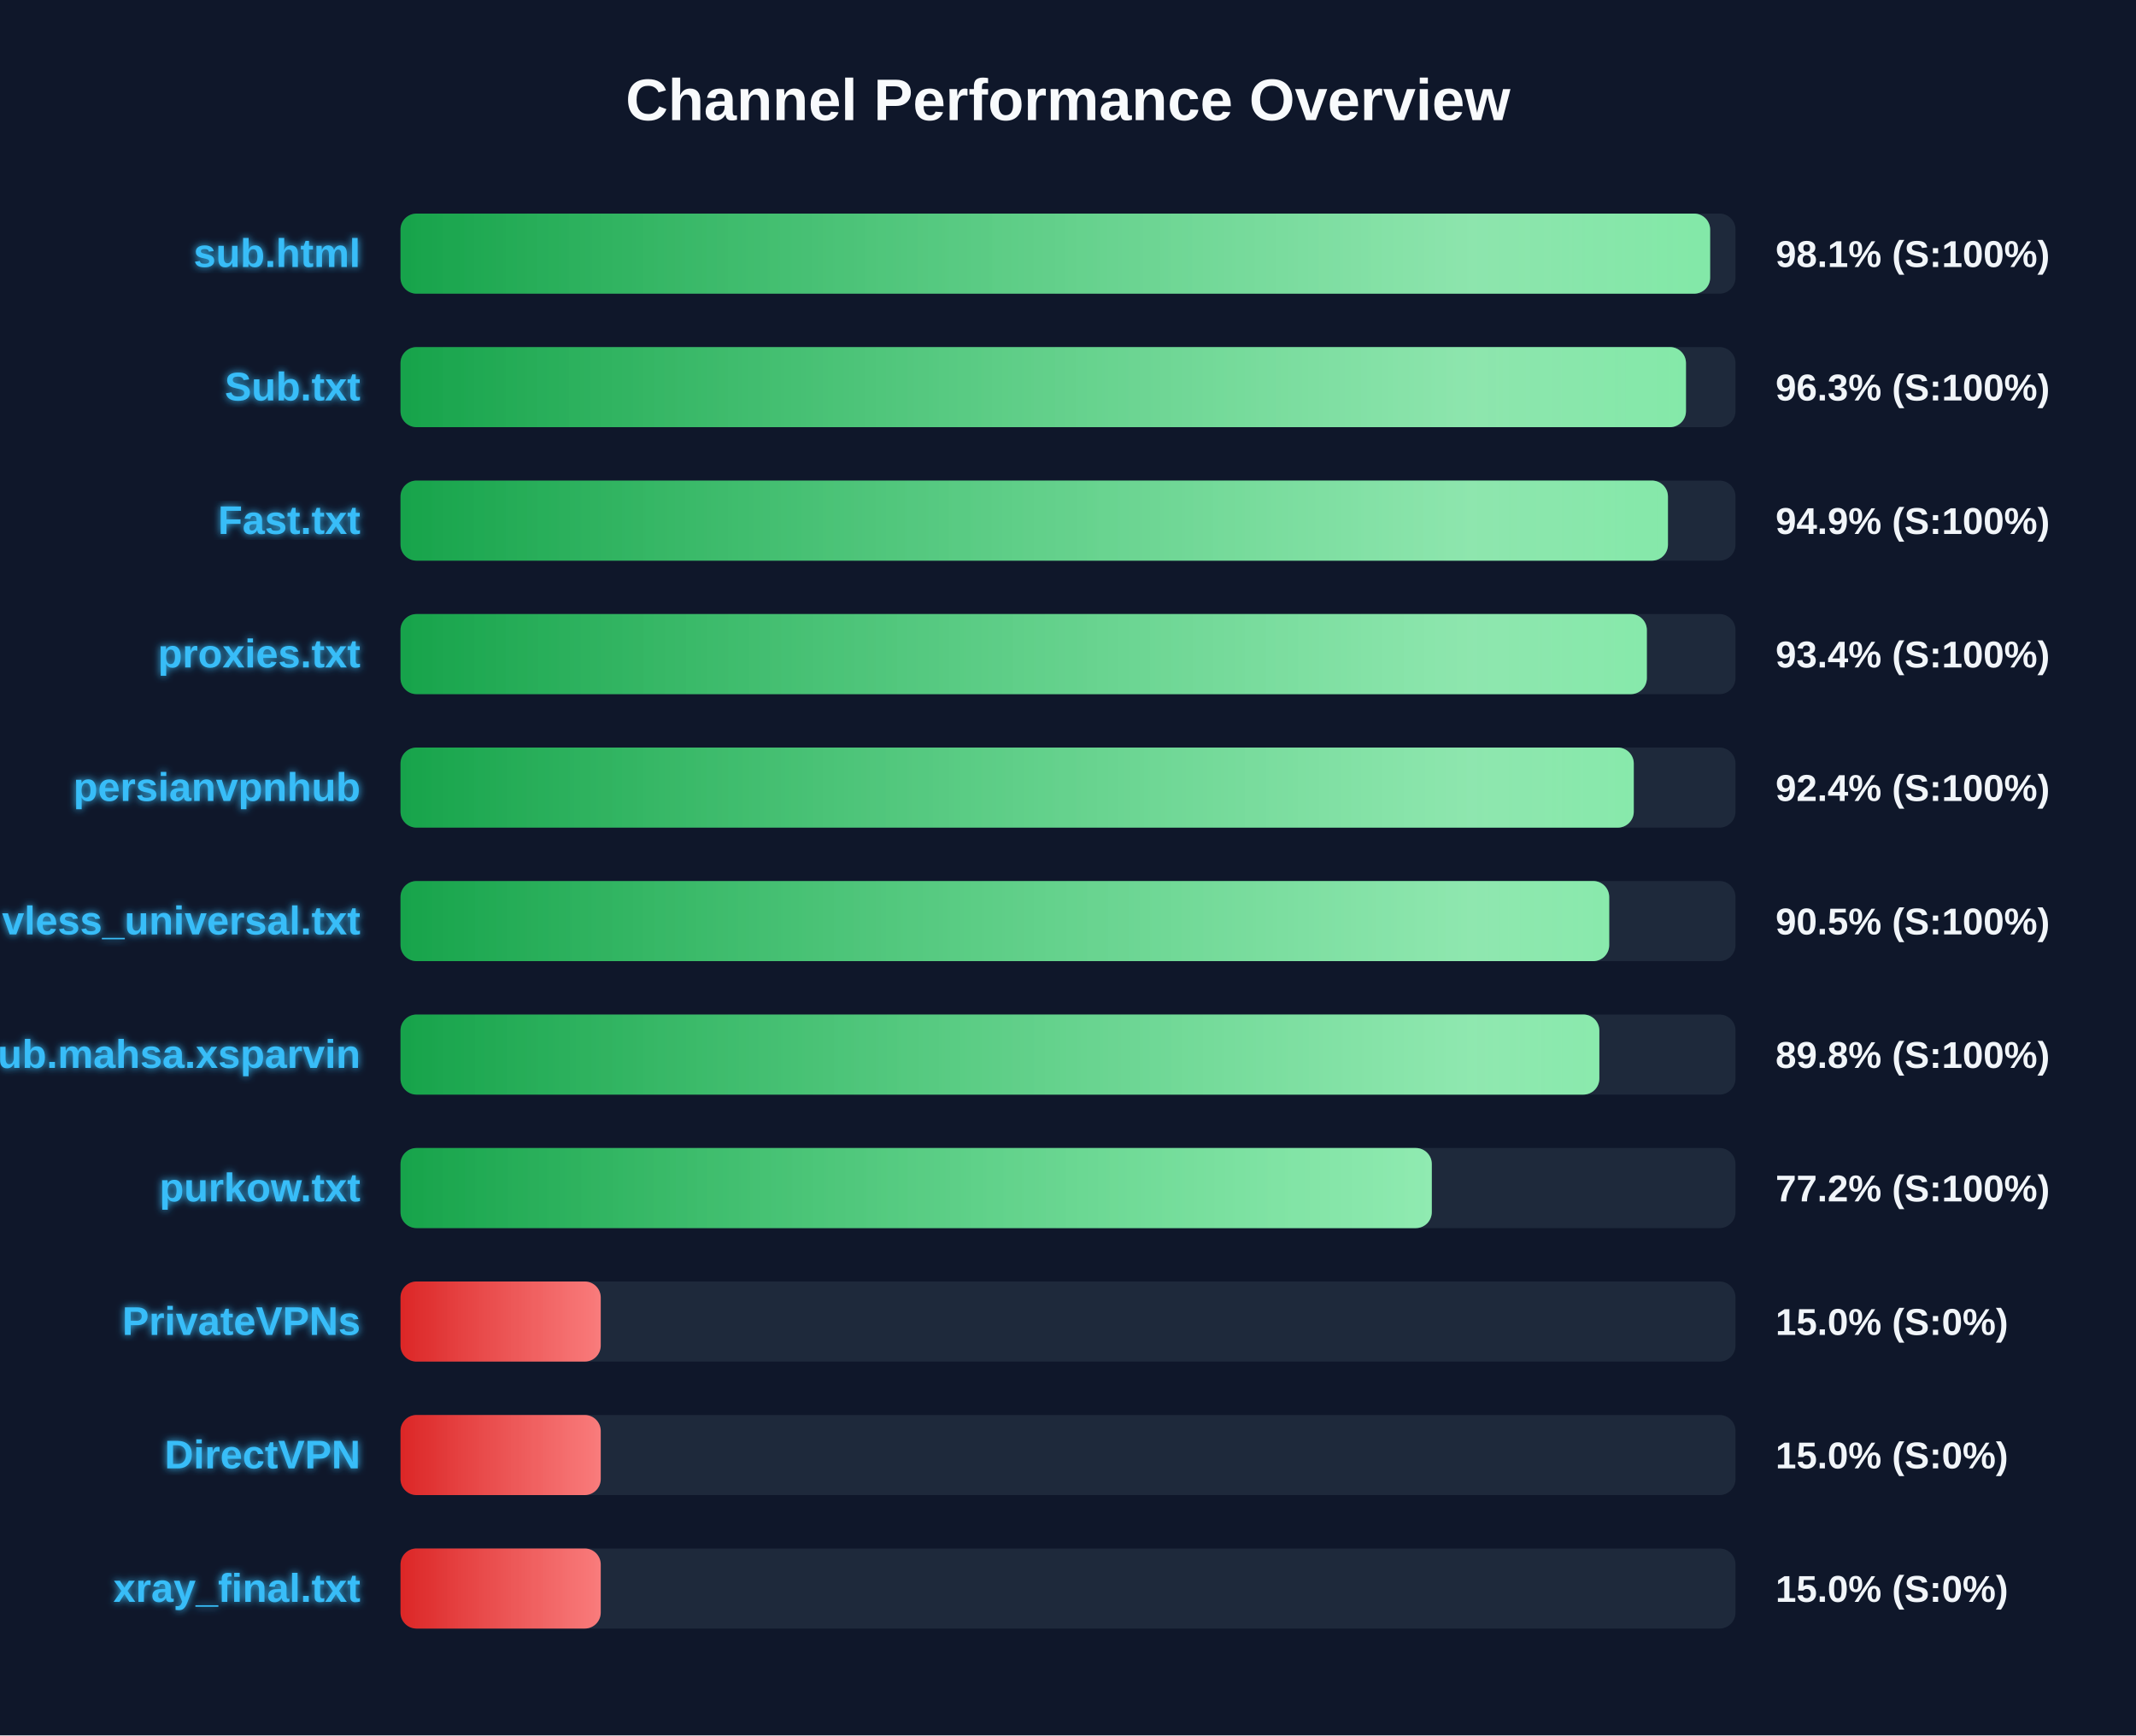
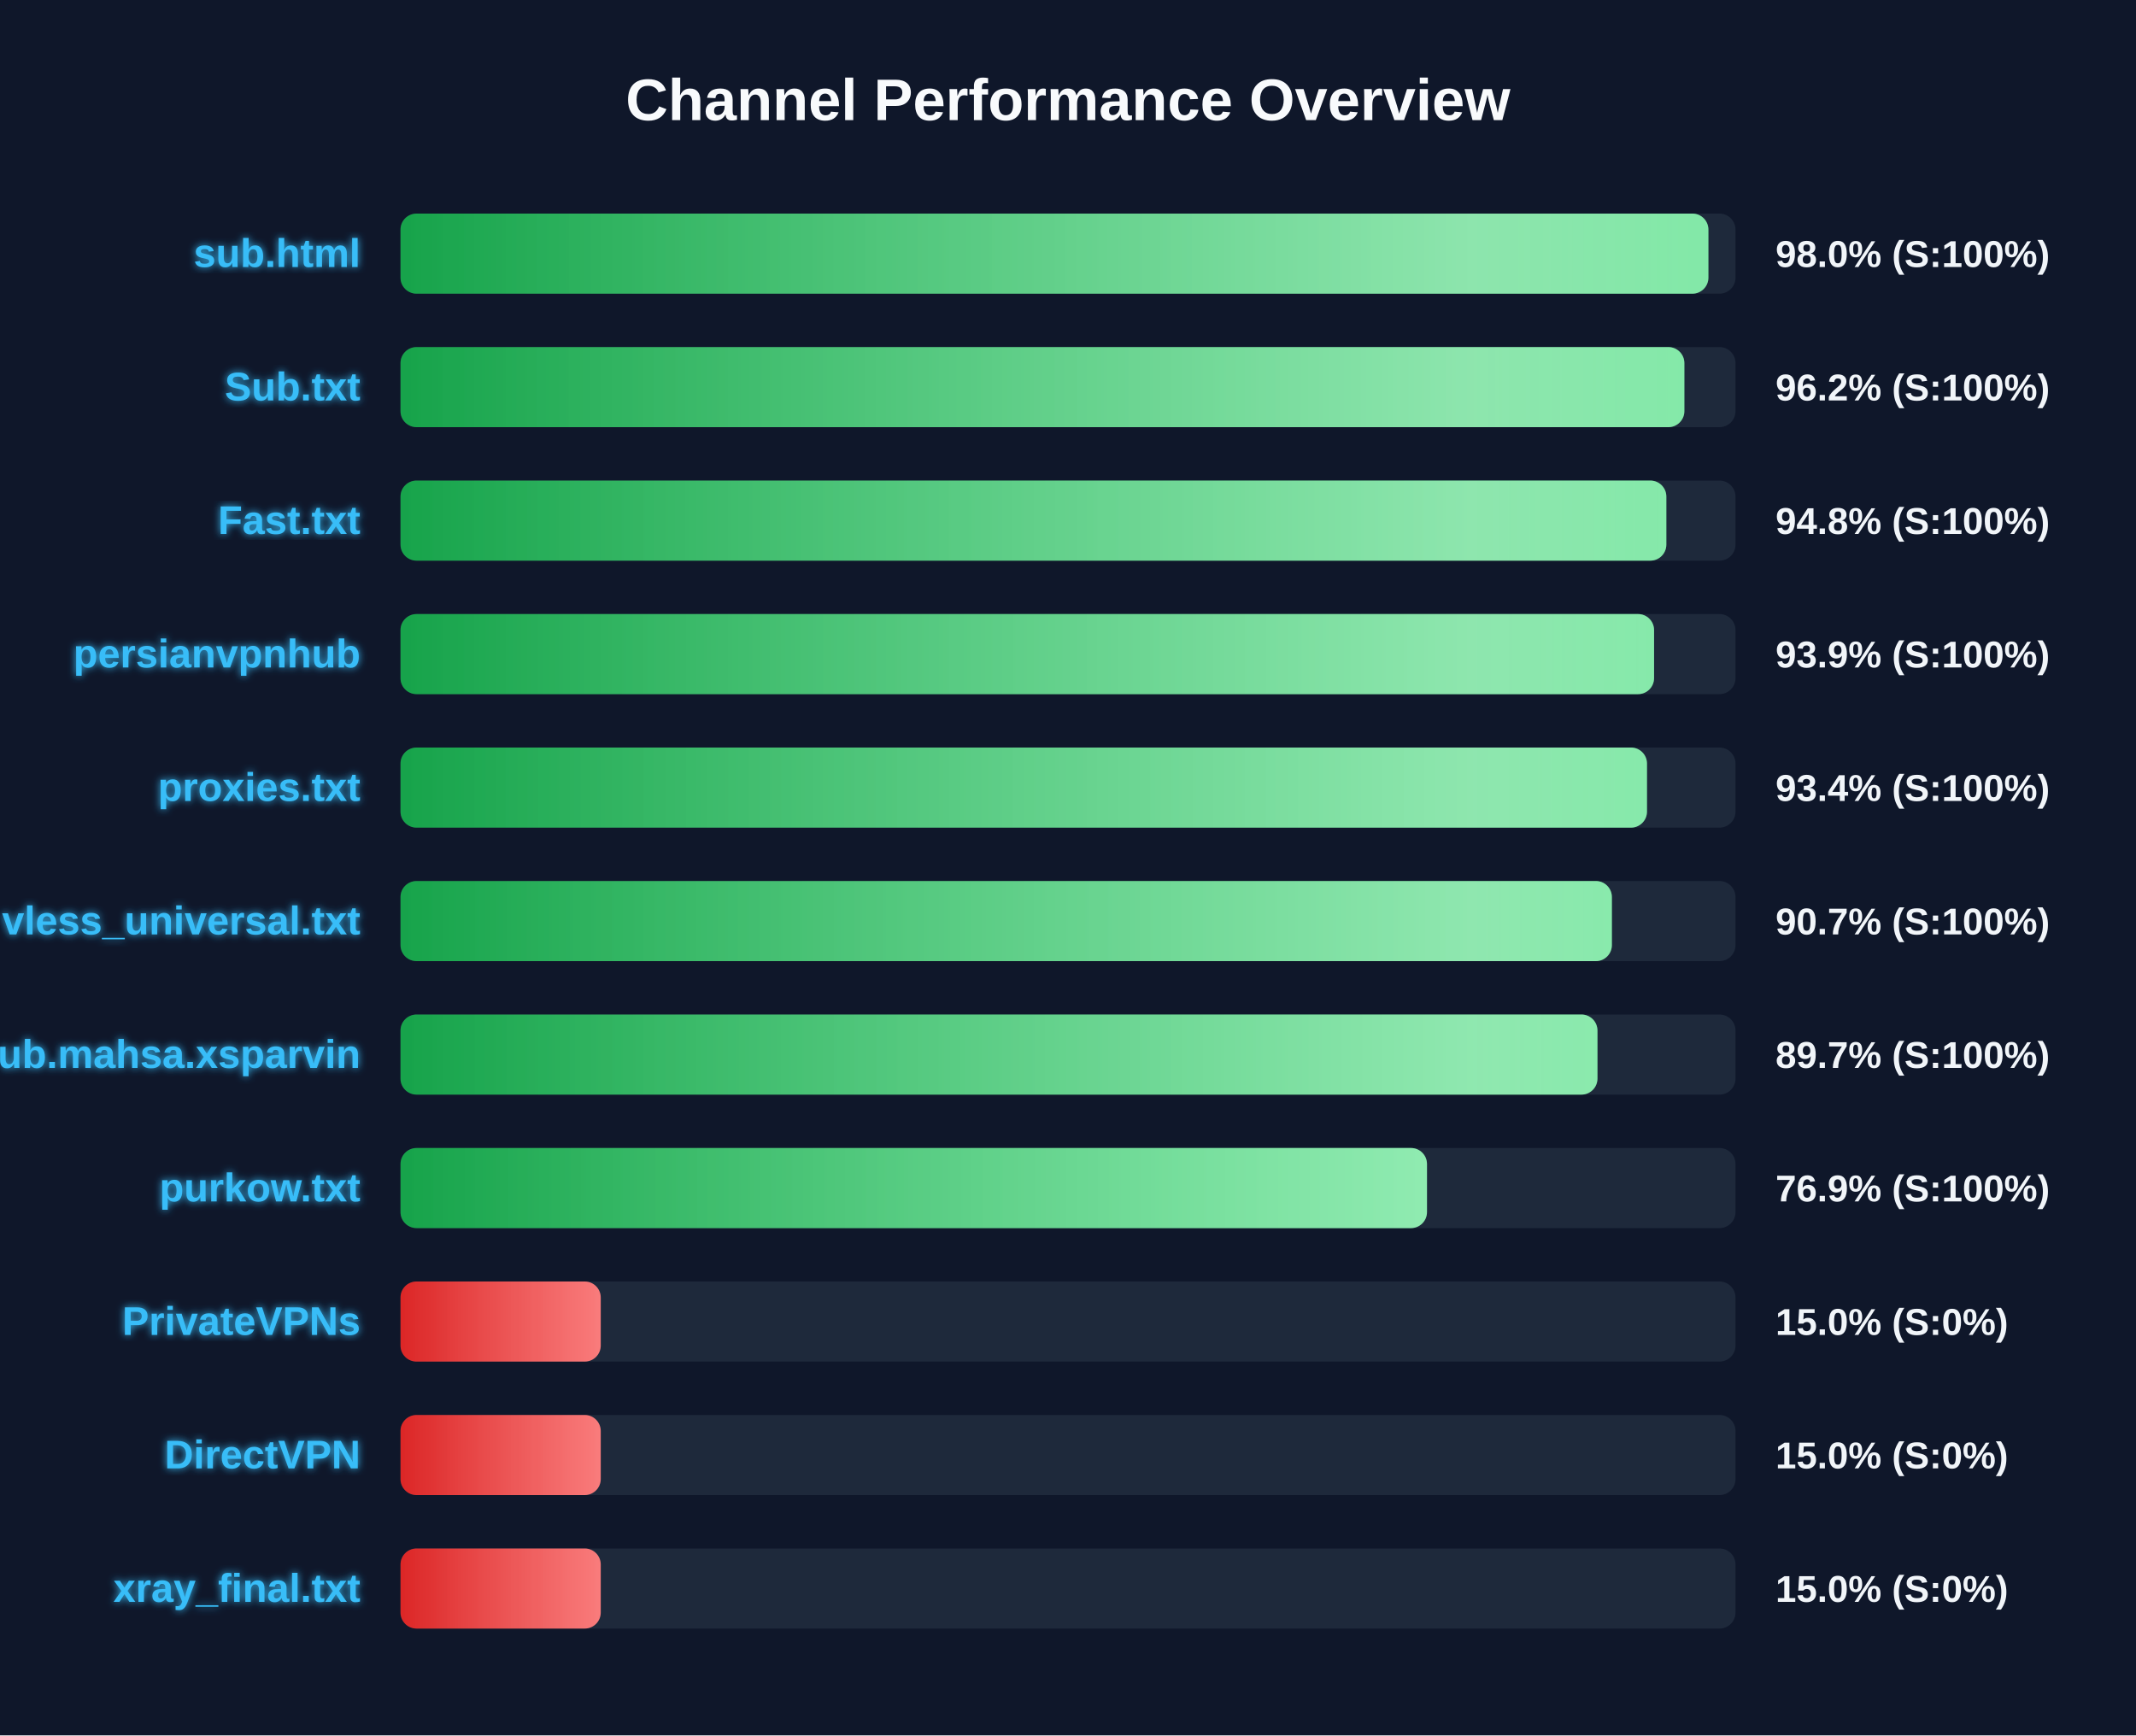
<svg xmlns="http://www.w3.org/2000/svg" width="800" height="650" version="1.1">
  <defs>
    <linearGradient id="grad-green" x1="0%" y1="0%" x2="100%" y2="0%">
      <stop offset="0%" stop-color="#16a34a" />
      <stop offset="100%" stop-color="#4ade80" />
    </linearGradient>
    <linearGradient id="grad-yellow" x1="0%" y1="0%" x2="100%" y2="0%">
      <stop offset="0%" stop-color="#ca8a04" />
      <stop offset="100%" stop-color="#fde047" />
    </linearGradient>
    <linearGradient id="grad-red" x1="0%" y1="0%" x2="100%" y2="0%">
      <stop offset="0%" stop-color="#dc2626" />
      <stop offset="100%" stop-color="#f87171" />
    </linearGradient>
    <linearGradient id="shimmer" x1="0%" y1="0%" x2="100%" y2="0%">
      <stop offset="0%" stop-color="rgba(255,255,255,0)" />
      <stop offset="50%" stop-color="rgba(255,255,255,0.4)" />
      <stop offset="100%" stop-color="rgba(255,255,255,0)" />
    </linearGradient>
    <filter id="glow" x="-20%" y="-20%" width="140%" height="140%">
      <feGaussianBlur stdDeviation="1.5" result="blur" />
      <feComposite in="SourceGraphic" in2="blur" operator="over" />
    </filter>
  </defs>
  <style>
        .bg-rect { fill: #0f172a; }
        .title { font: bold 22px 'Segoe UI', Arial, sans-serif; fill: #f8fafc; }
        .row { font: bold 15px 'Segoe UI', Arial, sans-serif; fill: #38bdf8; filter: url(#glow); }
        .score { font: bold 14px 'Segoe UI', Arial, sans-serif; fill: #f1f5f9; }
        @keyframes shimmer-anim {
            0% { transform: translateX(-100%); }
            100% { transform: translateX(200%); }
        }
        .shimmer-rect {
            animation: shimmer-anim 2.5s infinite linear;
        }
    </style>
  <rect width="100%" height="100%" class="bg-rect" />
  <text x="400" y="45" text-anchor="middle" class="title">Channel Performance Overview</text>
  <rect x="150" y="80" width="500" height="30" fill="#1e293b" rx="6" />
  <clipPath id="clip-0">
-     <rect x="150" y="80" width="490.5" height="30" rx="6" />
+     <rect x="150" y="80" width="489.85" height="30" rx="6" />
  </clipPath>
-   <rect x="150" y="80" width="490.5" height="30" fill="url(#grad-green)" rx="6" />
+   <rect x="150" y="80" width="489.85" height="30" fill="url(#grad-green)" rx="6" />
  <g clip-path="url(#clip-0)">
    <rect x="150" y="80" width="100%" height="30" fill="url(#shimmer)" class="shimmer-rect" />
  </g>
  <text x="135" y="100" text-anchor="end" class="row">sub.html</text>
-   <text x="665" y="100" text-anchor="start" class="score">98.1% (S:100%)</text>
+   <text x="665" y="100" text-anchor="start" class="score">98.0% (S:100%)</text>
  <rect x="150" y="130" width="500" height="30" fill="#1e293b" rx="6" />
  <clipPath id="clip-1">
-     <rect x="150" y="130" width="481.45" height="30" rx="6" />
+     <rect x="150" y="130" width="480.85" height="30" rx="6" />
  </clipPath>
-   <rect x="150" y="130" width="481.45" height="30" fill="url(#grad-green)" rx="6" />
+   <rect x="150" y="130" width="480.85" height="30" fill="url(#grad-green)" rx="6" />
  <g clip-path="url(#clip-1)">
    <rect x="150" y="130" width="100%" height="30" fill="url(#shimmer)" class="shimmer-rect" />
  </g>
  <text x="135" y="150" text-anchor="end" class="row">Sub.txt</text>
-   <text x="665" y="150" text-anchor="start" class="score">96.3% (S:100%)</text>
+   <text x="665" y="150" text-anchor="start" class="score">96.2% (S:100%)</text>
  <rect x="150" y="180" width="500" height="30" fill="#1e293b" rx="6" />
  <clipPath id="clip-2">
-     <rect x="150" y="180" width="474.7" height="30" rx="6" />
+     <rect x="150" y="180" width="474.1" height="30" rx="6" />
  </clipPath>
-   <rect x="150" y="180" width="474.7" height="30" fill="url(#grad-green)" rx="6" />
+   <rect x="150" y="180" width="474.1" height="30" fill="url(#grad-green)" rx="6" />
  <g clip-path="url(#clip-2)">
    <rect x="150" y="180" width="100%" height="30" fill="url(#shimmer)" class="shimmer-rect" />
  </g>
  <text x="135" y="200" text-anchor="end" class="row">Fast.txt</text>
-   <text x="665" y="200" text-anchor="start" class="score">94.9% (S:100%)</text>
+   <text x="665" y="200" text-anchor="start" class="score">94.8% (S:100%)</text>
  <rect x="150" y="230" width="500" height="30" fill="#1e293b" rx="6" />
  <clipPath id="clip-3">
-     <rect x="150" y="230" width="466.8" height="30" rx="6" />
+     <rect x="150" y="230" width="469.5" height="30" rx="6" />
  </clipPath>
-   <rect x="150" y="230" width="466.8" height="30" fill="url(#grad-green)" rx="6" />
+   <rect x="150" y="230" width="469.5" height="30" fill="url(#grad-green)" rx="6" />
  <g clip-path="url(#clip-3)">
    <rect x="150" y="230" width="100%" height="30" fill="url(#shimmer)" class="shimmer-rect" />
  </g>
-   <text x="135" y="250" text-anchor="end" class="row">proxies.txt</text>
-   <text x="665" y="250" text-anchor="start" class="score">93.4% (S:100%)</text>
+   <text x="135" y="250" text-anchor="end" class="row">persianvpnhub</text>
+   <text x="665" y="250" text-anchor="start" class="score">93.9% (S:100%)</text>
  <rect x="150" y="280" width="500" height="30" fill="#1e293b" rx="6" />
  <clipPath id="clip-4">
-     <rect x="150" y="280" width="461.9" height="30" rx="6" />
+     <rect x="150" y="280" width="466.85" height="30" rx="6" />
  </clipPath>
-   <rect x="150" y="280" width="461.9" height="30" fill="url(#grad-green)" rx="6" />
+   <rect x="150" y="280" width="466.85" height="30" fill="url(#grad-green)" rx="6" />
  <g clip-path="url(#clip-4)">
    <rect x="150" y="280" width="100%" height="30" fill="url(#shimmer)" class="shimmer-rect" />
  </g>
-   <text x="135" y="300" text-anchor="end" class="row">persianvpnhub</text>
-   <text x="665" y="300" text-anchor="start" class="score">92.4% (S:100%)</text>
+   <text x="135" y="300" text-anchor="end" class="row">proxies.txt</text>
+   <text x="665" y="300" text-anchor="start" class="score">93.4% (S:100%)</text>
  <rect x="150" y="330" width="500" height="30" fill="#1e293b" rx="6" />
  <clipPath id="clip-5">
-     <rect x="150" y="330" width="452.7" height="30" rx="6" />
+     <rect x="150" y="330" width="453.7" height="30" rx="6" />
  </clipPath>
-   <rect x="150" y="330" width="452.7" height="30" fill="url(#grad-green)" rx="6" />
+   <rect x="150" y="330" width="453.7" height="30" fill="url(#grad-green)" rx="6" />
  <g clip-path="url(#clip-5)">
    <rect x="150" y="330" width="100%" height="30" fill="url(#shimmer)" class="shimmer-rect" />
  </g>
  <text x="135" y="350" text-anchor="end" class="row">vless_universal.txt</text>
-   <text x="665" y="350" text-anchor="start" class="score">90.5% (S:100%)</text>
+   <text x="665" y="350" text-anchor="start" class="score">90.7% (S:100%)</text>
  <rect x="150" y="380" width="500" height="30" fill="#1e293b" rx="6" />
  <clipPath id="clip-6">
-     <rect x="150" y="380" width="449.0" height="30" rx="6" />
+     <rect x="150" y="380" width="448.3" height="30" rx="6" />
  </clipPath>
-   <rect x="150" y="380" width="449.0" height="30" fill="url(#grad-green)" rx="6" />
+   <rect x="150" y="380" width="448.3" height="30" fill="url(#grad-green)" rx="6" />
  <g clip-path="url(#clip-6)">
    <rect x="150" y="380" width="100%" height="30" fill="url(#shimmer)" class="shimmer-rect" />
  </g>
  <text x="135" y="400" text-anchor="end" class="row">Sub.mahsa.xsparvin</text>
-   <text x="665" y="400" text-anchor="start" class="score">89.8% (S:100%)</text>
+   <text x="665" y="400" text-anchor="start" class="score">89.7% (S:100%)</text>
  <rect x="150" y="430" width="500" height="30" fill="#1e293b" rx="6" />
  <clipPath id="clip-7">
-     <rect x="150" y="430" width="386.25" height="30" rx="6" />
+     <rect x="150" y="430" width="384.45" height="30" rx="6" />
  </clipPath>
-   <rect x="150" y="430" width="386.25" height="30" fill="url(#grad-green)" rx="6" />
+   <rect x="150" y="430" width="384.45" height="30" fill="url(#grad-green)" rx="6" />
  <g clip-path="url(#clip-7)">
    <rect x="150" y="430" width="100%" height="30" fill="url(#shimmer)" class="shimmer-rect" />
  </g>
  <text x="135" y="450" text-anchor="end" class="row">purkow.txt</text>
-   <text x="665" y="450" text-anchor="start" class="score">77.2% (S:100%)</text>
+   <text x="665" y="450" text-anchor="start" class="score">76.9% (S:100%)</text>
  <rect x="150" y="480" width="500" height="30" fill="#1e293b" rx="6" />
  <clipPath id="clip-8">
    <rect x="150" y="480" width="75.0" height="30" rx="6" />
  </clipPath>
  <rect x="150" y="480" width="75.0" height="30" fill="url(#grad-red)" rx="6" />
  <g clip-path="url(#clip-8)">
    <rect x="150" y="480" width="100%" height="30" fill="url(#shimmer)" class="shimmer-rect" />
  </g>
  <text x="135" y="500" text-anchor="end" class="row">PrivateVPNs</text>
  <text x="665" y="500" text-anchor="start" class="score">15.0% (S:0%)</text>
  <rect x="150" y="530" width="500" height="30" fill="#1e293b" rx="6" />
  <clipPath id="clip-9">
    <rect x="150" y="530" width="75.0" height="30" rx="6" />
  </clipPath>
  <rect x="150" y="530" width="75.0" height="30" fill="url(#grad-red)" rx="6" />
  <g clip-path="url(#clip-9)">
    <rect x="150" y="530" width="100%" height="30" fill="url(#shimmer)" class="shimmer-rect" />
  </g>
  <text x="135" y="550" text-anchor="end" class="row">DirectVPN</text>
  <text x="665" y="550" text-anchor="start" class="score">15.0% (S:0%)</text>
  <rect x="150" y="580" width="500" height="30" fill="#1e293b" rx="6" />
  <clipPath id="clip-10">
    <rect x="150" y="580" width="75.0" height="30" rx="6" />
  </clipPath>
  <rect x="150" y="580" width="75.0" height="30" fill="url(#grad-red)" rx="6" />
  <g clip-path="url(#clip-10)">
    <rect x="150" y="580" width="100%" height="30" fill="url(#shimmer)" class="shimmer-rect" />
  </g>
  <text x="135" y="600" text-anchor="end" class="row">xray_final.txt</text>
  <text x="665" y="600" text-anchor="start" class="score">15.0% (S:0%)</text>
</svg>
